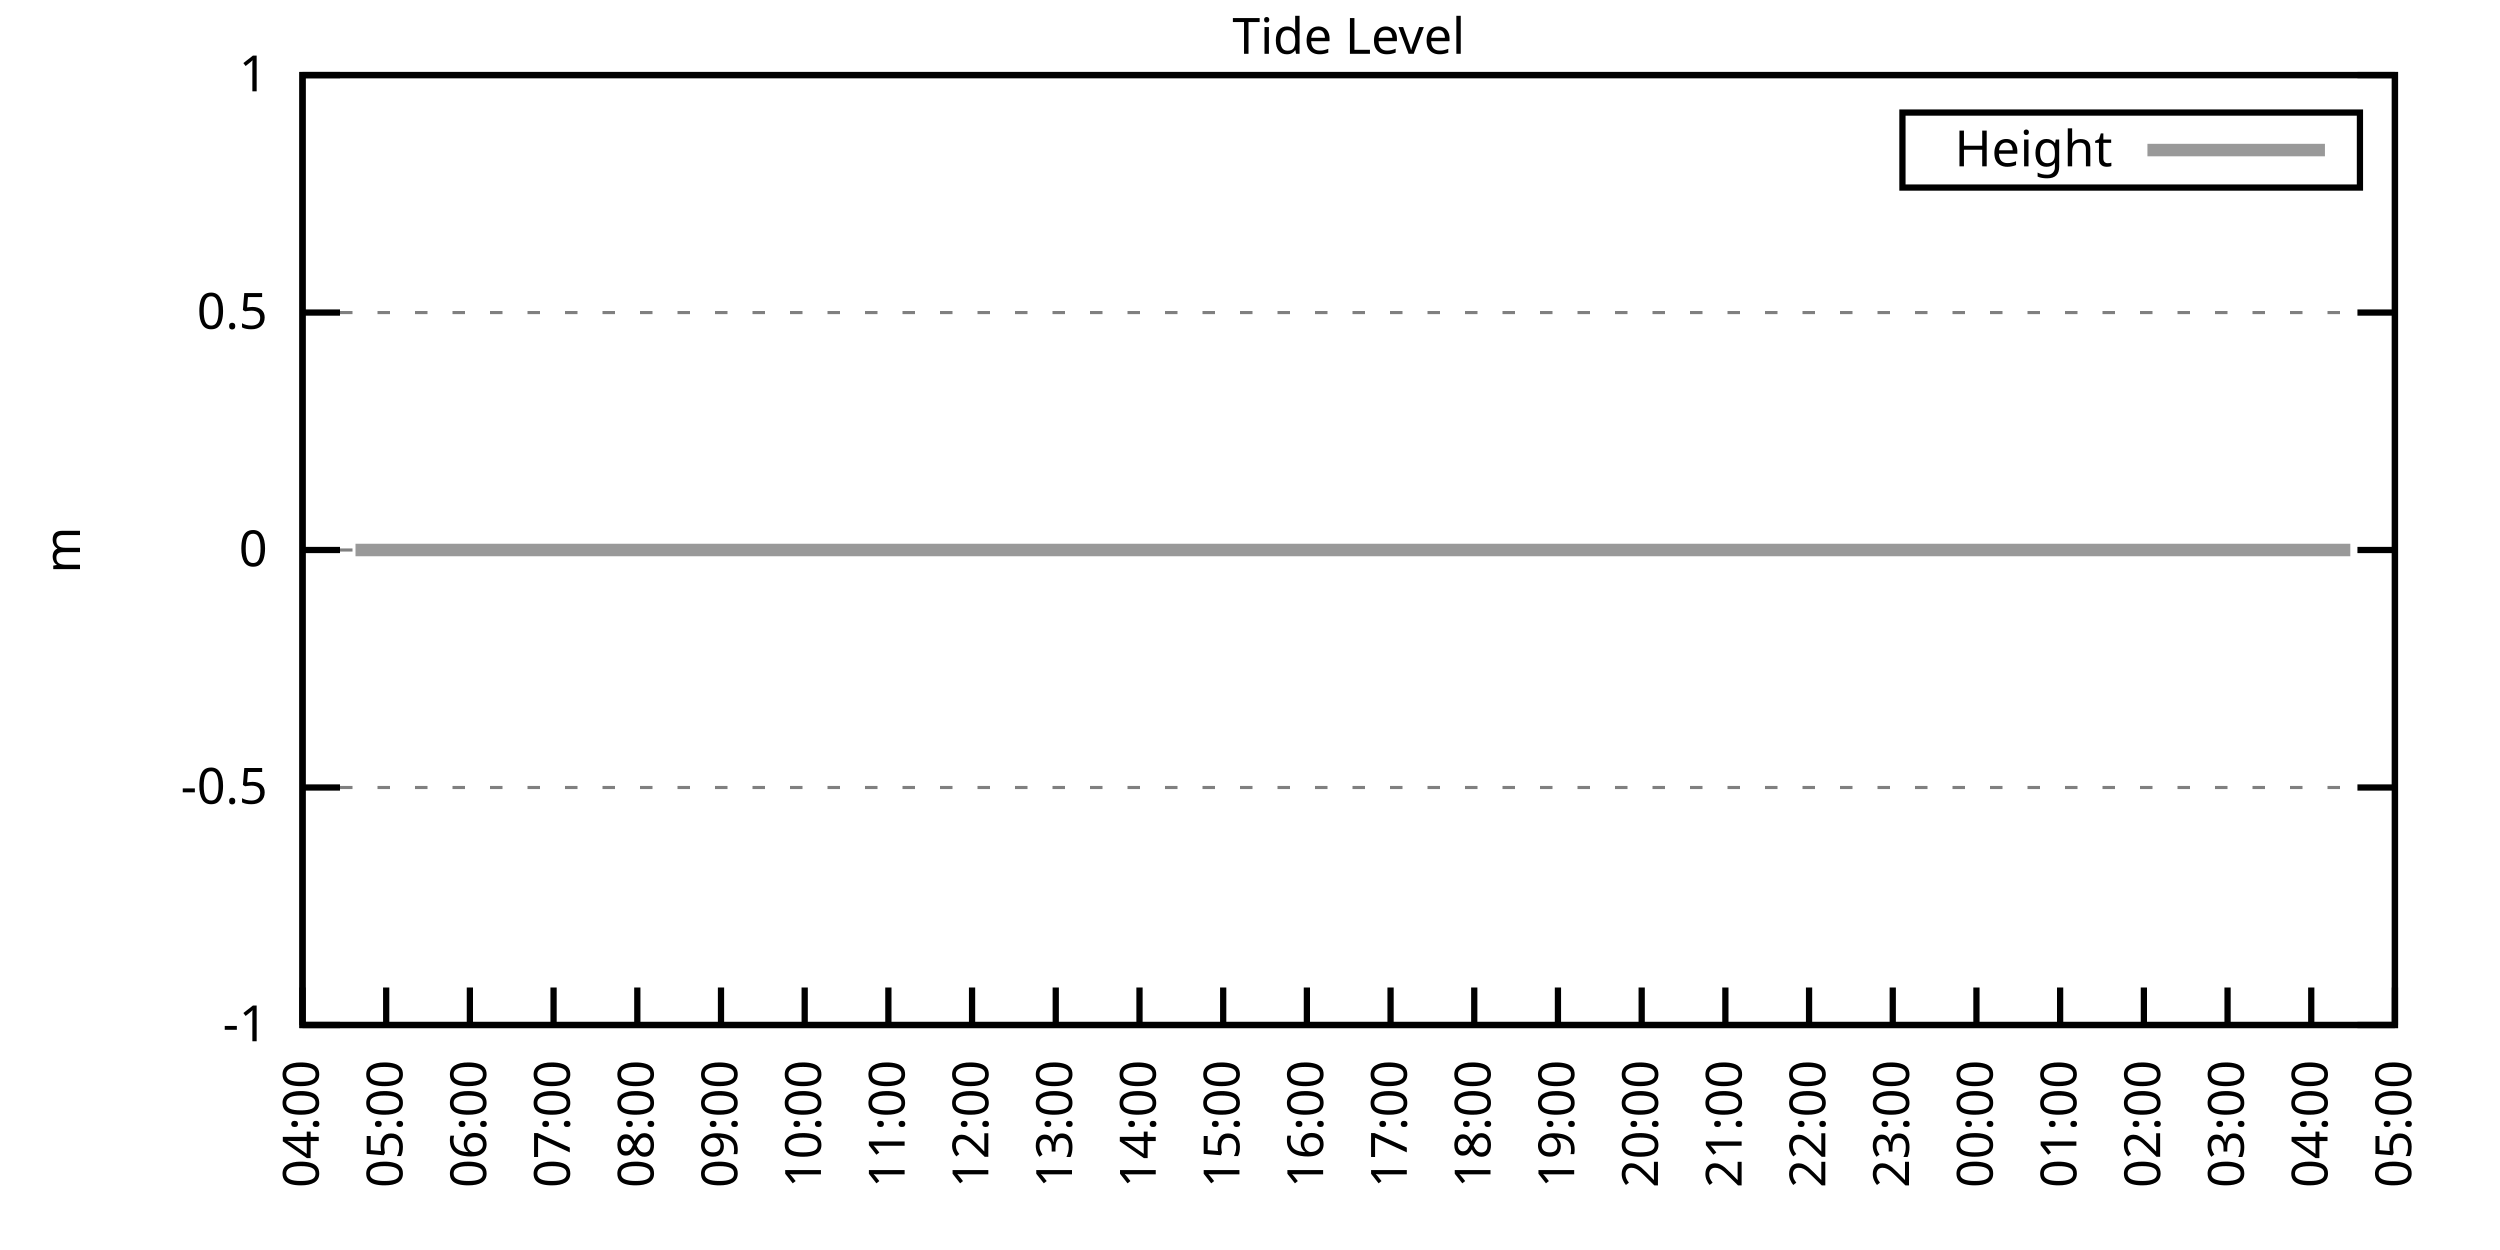
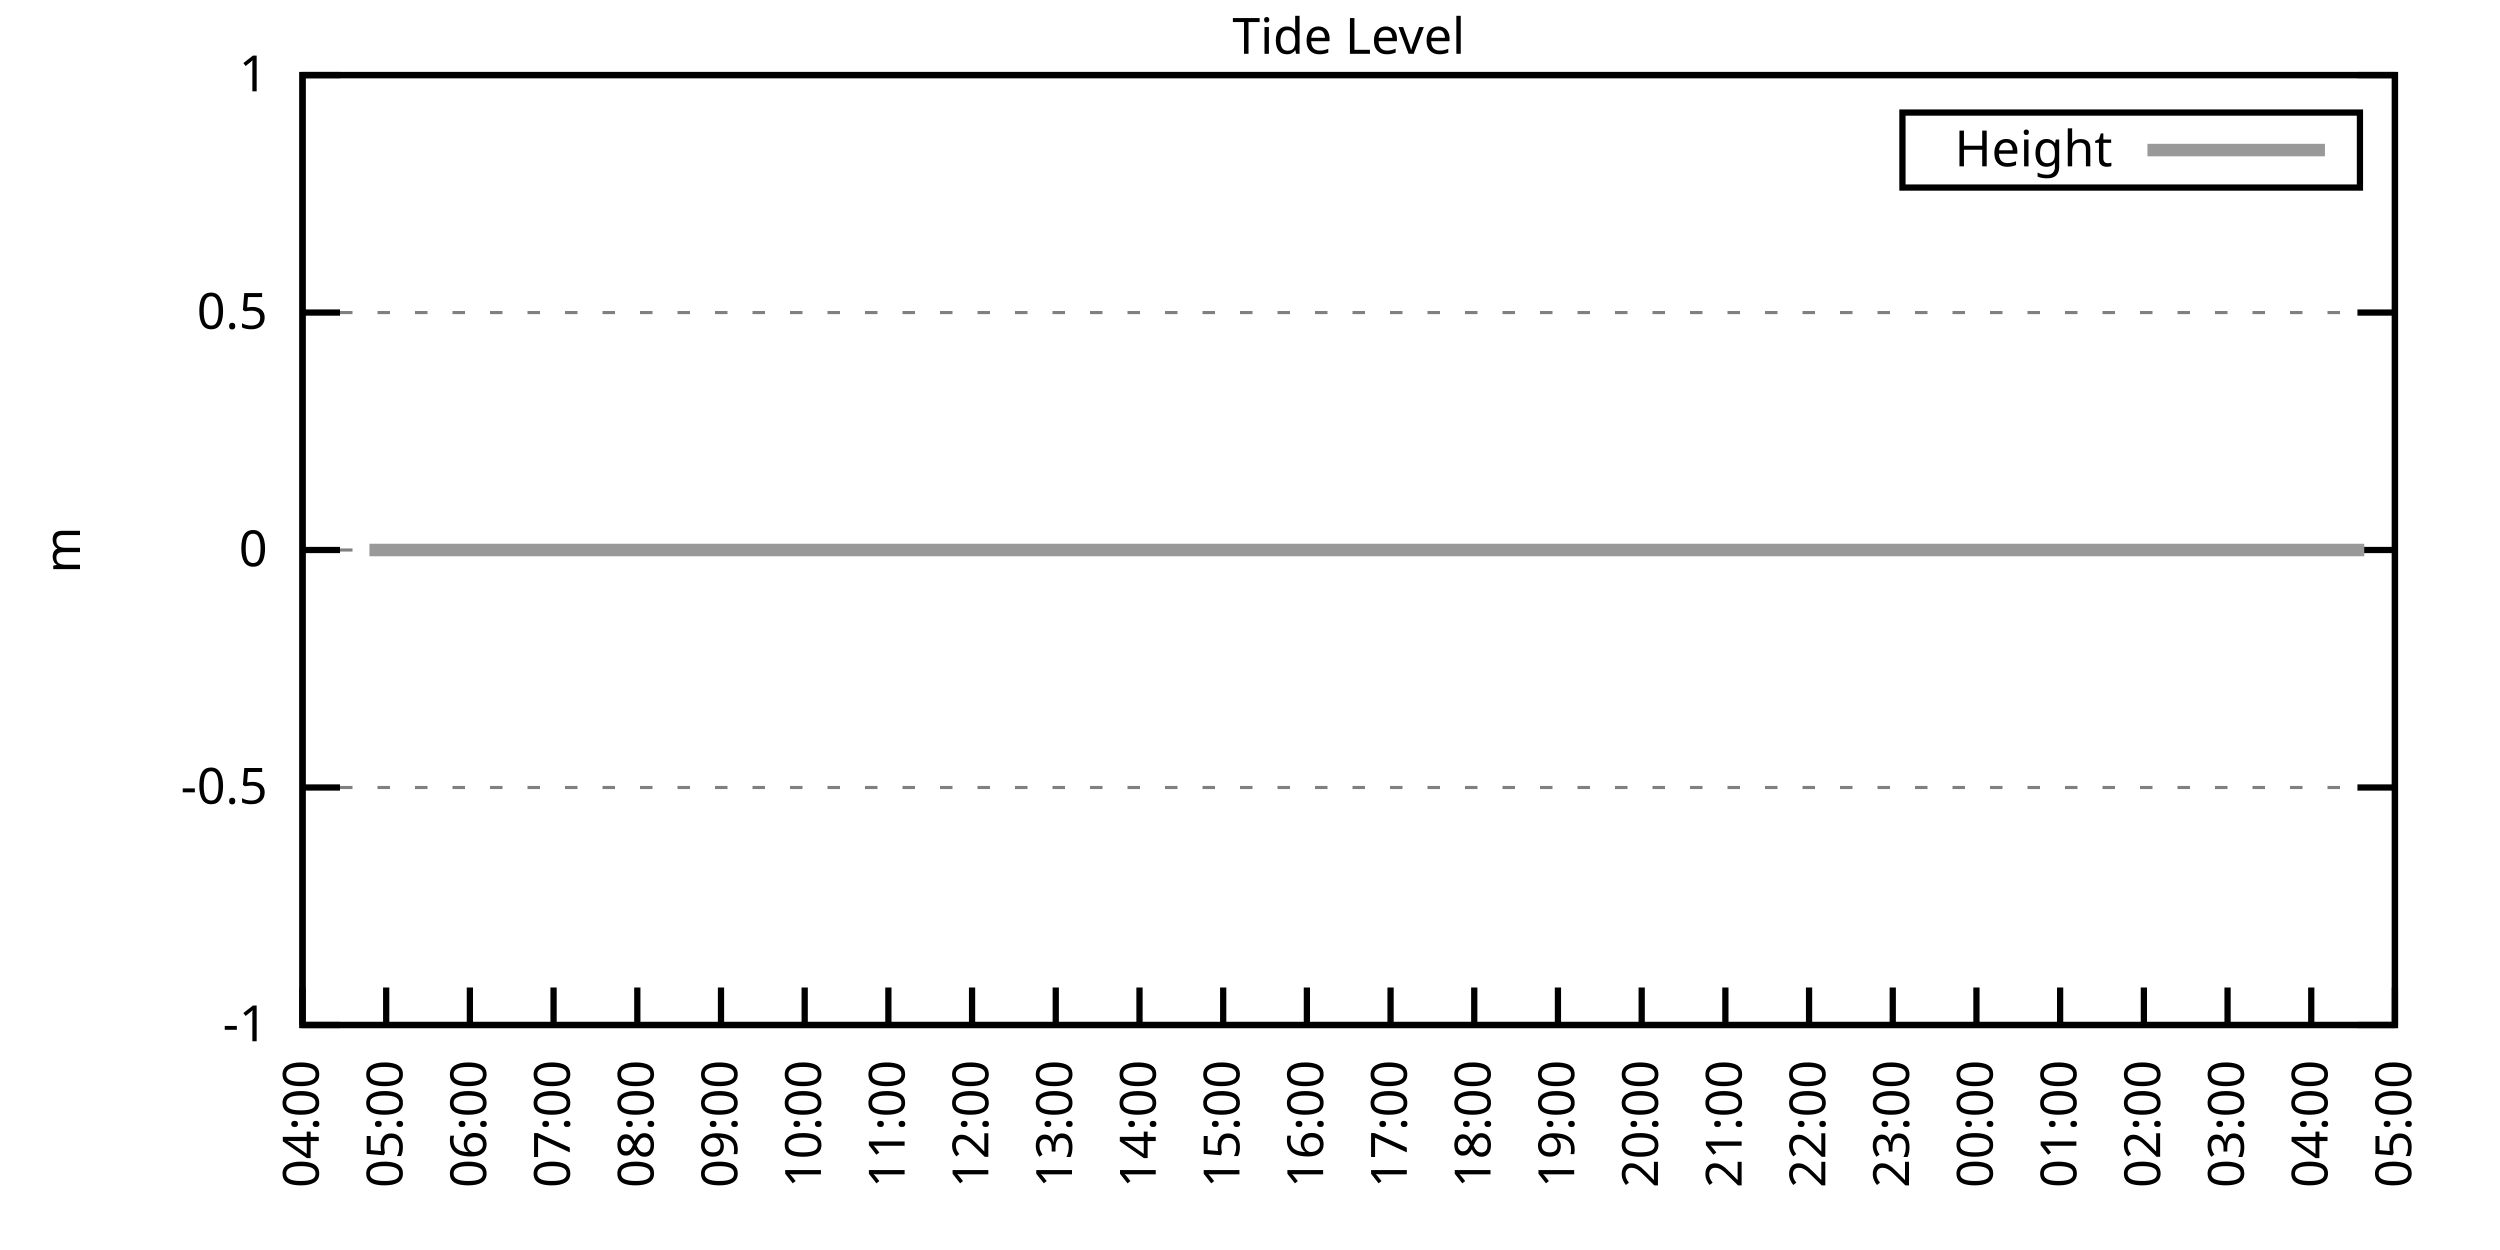
<svg xmlns="http://www.w3.org/2000/svg" xmlns:xlink="http://www.w3.org/1999/xlink" width="400" height="200" viewBox="0 0 400 200">
  <g id="gnuplot_canvas">
    <rect x="0" y="0" width="400" height="200" fill="none" />
    <defs>
      <circle id="gpDot" r="0.5" stroke-width="0.5" stroke="currentColor" />
      <path id="gpPt0" stroke-width="0.333" stroke="currentColor" d="M-1,0 h2 M0,-1 v2" />
      <path id="gpPt1" stroke-width="0.333" stroke="currentColor" d="M-1,-1 L1,1 M1,-1 L-1,1" />
      <path id="gpPt2" stroke-width="0.333" stroke="currentColor" d="M-1,0 L1,0 M0,-1 L0,1 M-1,-1 L1,1 M-1,1 L1,-1" />
      <rect id="gpPt3" stroke-width="0.333" stroke="currentColor" x="-1" y="-1" width="2" height="2" />
      <rect id="gpPt4" stroke-width="0.333" stroke="currentColor" fill="currentColor" x="-1" y="-1" width="2" height="2" />
      <circle id="gpPt5" stroke-width="0.333" stroke="currentColor" cx="0" cy="0" r="1" />
      <use xlink:href="#gpPt5" id="gpPt6" fill="currentColor" stroke="none" />
      <path id="gpPt7" stroke-width="0.333" stroke="currentColor" d="M0,-1.33 L-1.33,0.67 L1.33,0.67 z" />
      <use xlink:href="#gpPt7" id="gpPt8" fill="currentColor" stroke="none" />
      <use xlink:href="#gpPt7" id="gpPt9" stroke="currentColor" transform="rotate(180)" />
      <use xlink:href="#gpPt9" id="gpPt10" fill="currentColor" stroke="none" />
      <use xlink:href="#gpPt3" id="gpPt11" stroke="currentColor" transform="rotate(45)" />
      <use xlink:href="#gpPt11" id="gpPt12" fill="currentColor" stroke="none" />
      <path id="gpPt13" stroke-width="0.333" stroke="currentColor" d="M0,1.330 L1.265,0.411 L0.782,-1.067 L-0.782,-1.076 L-1.265,0.411 z" />
      <use xlink:href="#gpPt13" id="gpPt14" fill="currentColor" stroke="none" />
      <filter id="textbox" filterUnits="objectBoundingBox" x="0" y="0" height="1" width="1">
        <feFlood flood-color="white" flood-opacity="1" result="bgnd" />
        <feComposite in="SourceGraphic" in2="bgnd" operator="atop" />
      </filter>
      <filter id="greybox" filterUnits="objectBoundingBox" x="0" y="0" height="1" width="1">
        <feFlood flood-color="lightgrey" flood-opacity="1" result="grey" />
        <feComposite in="SourceGraphic" in2="grey" operator="atop" />
      </filter>
    </defs>
    <g fill="none" color="white" stroke="currentColor" stroke-width="1.00" stroke-linecap="butt" stroke-linejoin="miter">
</g>
    <g fill="none" color="black" stroke="currentColor" stroke-width="1.00" stroke-linecap="butt" stroke-linejoin="miter">
      <g stroke="none" shape-rendering="crispEdges">
        <polygon fill="rgb(255, 255, 255)" points="48.40,164.00 383.18,164.00 383.18,12.02 48.40,12.02 " />
      </g>
    </g>
    <g fill="none" color="black" stroke="currentColor" stroke-width="1.00" stroke-linecap="butt" stroke-linejoin="miter">
</g>
    <g fill="none" color="black" stroke="black" stroke-width="0.50" stroke-linecap="butt" stroke-linejoin="miter">
</g>
    <g fill="none" color="gray" stroke="currentColor" stroke-width="0.50" stroke-linecap="butt" stroke-linejoin="miter">
      <path stroke="gray" stroke-dasharray="2,4" class="gridline" d="M48.40,164.00 L383.19,164.00  " />
    </g>
    <g fill="none" color="gray" stroke="gray" stroke-width="1.00" stroke-linecap="butt" stroke-linejoin="miter">
</g>
    <g fill="none" color="black" stroke="currentColor" stroke-width="1.00" stroke-linecap="butt" stroke-linejoin="miter">
      <path stroke="black" d="M48.40,164.00 L54.40,164.00 M383.19,164.00 L377.19,164.00  " />
      <g transform="translate(42.80,166.60)" stroke="none" fill="black" font-family="Sans" font-size="8.00" text-anchor="end">
        <text>
          <tspan font-family="Sans">-1</tspan>
        </text>
      </g>
    </g>
    <g fill="none" color="black" stroke="currentColor" stroke-width="1.00" stroke-linecap="butt" stroke-linejoin="miter">
</g>
    <g fill="none" color="black" stroke="black" stroke-width="0.50" stroke-linecap="butt" stroke-linejoin="miter">
</g>
    <g fill="none" color="gray" stroke="currentColor" stroke-width="0.50" stroke-linecap="butt" stroke-linejoin="miter">
      <path stroke="gray" stroke-dasharray="2,4" class="gridline" d="M48.40,126.00 L383.19,126.00  " />
    </g>
    <g fill="none" color="gray" stroke="gray" stroke-width="1.00" stroke-linecap="butt" stroke-linejoin="miter">
</g>
    <g fill="none" color="black" stroke="currentColor" stroke-width="1.00" stroke-linecap="butt" stroke-linejoin="miter">
      <path stroke="black" d="M48.40,126.00 L54.40,126.00 M383.19,126.00 L377.19,126.00  " />
      <g transform="translate(42.80,128.60)" stroke="none" fill="black" font-family="Sans" font-size="8.00" text-anchor="end">
        <text>
          <tspan font-family="Sans">-0.5</tspan>
        </text>
      </g>
    </g>
    <g fill="none" color="black" stroke="currentColor" stroke-width="1.00" stroke-linecap="butt" stroke-linejoin="miter">
</g>
    <g fill="none" color="black" stroke="black" stroke-width="0.50" stroke-linecap="butt" stroke-linejoin="miter">
</g>
    <g fill="none" color="gray" stroke="currentColor" stroke-width="0.50" stroke-linecap="butt" stroke-linejoin="miter">
      <path stroke="gray" stroke-dasharray="2,4" class="gridline" d="M48.40,88.00 L383.19,88.00  " />
    </g>
    <g fill="none" color="gray" stroke="gray" stroke-width="1.00" stroke-linecap="butt" stroke-linejoin="miter">
</g>
    <g fill="none" color="black" stroke="currentColor" stroke-width="1.00" stroke-linecap="butt" stroke-linejoin="miter">
      <path stroke="black" d="M48.40,88.00 L54.40,88.00 M383.19,88.00 L377.19,88.00  " />
      <g transform="translate(42.80,90.60)" stroke="none" fill="black" font-family="Sans" font-size="8.00" text-anchor="end">
        <text>
          <tspan font-family="Sans"> 0</tspan>
        </text>
      </g>
    </g>
    <g fill="none" color="black" stroke="currentColor" stroke-width="1.00" stroke-linecap="butt" stroke-linejoin="miter">
</g>
    <g fill="none" color="black" stroke="black" stroke-width="0.50" stroke-linecap="butt" stroke-linejoin="miter">
</g>
    <g fill="none" color="gray" stroke="currentColor" stroke-width="0.50" stroke-linecap="butt" stroke-linejoin="miter">
      <path stroke="gray" stroke-dasharray="2,4" class="gridline" d="M48.40,50.01 L383.19,50.01  " />
    </g>
    <g fill="none" color="gray" stroke="gray" stroke-width="1.00" stroke-linecap="butt" stroke-linejoin="miter">
</g>
    <g fill="none" color="black" stroke="currentColor" stroke-width="1.00" stroke-linecap="butt" stroke-linejoin="miter">
      <path stroke="black" d="M48.40,50.01 L54.40,50.01 M383.19,50.01 L377.19,50.01  " />
      <g transform="translate(42.80,52.61)" stroke="none" fill="black" font-family="Sans" font-size="8.00" text-anchor="end">
        <text>
          <tspan font-family="Sans"> 0.5</tspan>
        </text>
      </g>
    </g>
    <g fill="none" color="black" stroke="currentColor" stroke-width="1.00" stroke-linecap="butt" stroke-linejoin="miter">
</g>
    <g fill="none" color="black" stroke="black" stroke-width="0.50" stroke-linecap="butt" stroke-linejoin="miter">
</g>
    <g fill="none" color="gray" stroke="currentColor" stroke-width="0.50" stroke-linecap="butt" stroke-linejoin="miter">
      <path stroke="gray" stroke-dasharray="2,4" class="gridline" d="M48.40,12.01 L383.19,12.01  " />
    </g>
    <g fill="none" color="gray" stroke="gray" stroke-width="1.00" stroke-linecap="butt" stroke-linejoin="miter">
</g>
    <g fill="none" color="black" stroke="currentColor" stroke-width="1.00" stroke-linecap="butt" stroke-linejoin="miter">
      <path stroke="black" d="M48.40,12.01 L54.40,12.01 M383.19,12.01 L377.19,12.01  " />
      <g transform="translate(42.80,14.61)" stroke="none" fill="black" font-family="Sans" font-size="8.00" text-anchor="end">
        <text>
          <tspan font-family="Sans"> 1</tspan>
        </text>
      </g>
    </g>
    <g fill="none" color="black" stroke="currentColor" stroke-width="1.00" stroke-linecap="butt" stroke-linejoin="miter">
      <path stroke="black" d="M48.40,164.00 L48.40,158.00  " />
      <g transform="translate(51.00,169.60) rotate(270.00)" stroke="none" fill="black" font-family="Sans" font-size="8.00" text-anchor="end">
        <text>
          <tspan font-family="Sans">04:00</tspan>
        </text>
      </g>
    </g>
    <g fill="none" color="black" stroke="currentColor" stroke-width="1.00" stroke-linecap="butt" stroke-linejoin="miter">
      <path stroke="black" d="M61.79,164.00 L61.79,158.00  " />
      <g transform="translate(64.39,169.60) rotate(270.00)" stroke="none" fill="black" font-family="Sans" font-size="8.00" text-anchor="end">
        <text>
          <tspan font-family="Sans">05:00</tspan>
        </text>
      </g>
    </g>
    <g fill="none" color="black" stroke="currentColor" stroke-width="1.00" stroke-linecap="butt" stroke-linejoin="miter">
      <path stroke="black" d="M75.18,164.00 L75.18,158.00  " />
      <g transform="translate(77.78,169.60) rotate(270.00)" stroke="none" fill="black" font-family="Sans" font-size="8.00" text-anchor="end">
        <text>
          <tspan font-family="Sans">06:00</tspan>
        </text>
      </g>
    </g>
    <g fill="none" color="black" stroke="currentColor" stroke-width="1.00" stroke-linecap="butt" stroke-linejoin="miter">
      <path stroke="black" d="M88.57,164.00 L88.57,158.00  " />
      <g transform="translate(91.17,169.60) rotate(270.00)" stroke="none" fill="black" font-family="Sans" font-size="8.00" text-anchor="end">
        <text>
          <tspan font-family="Sans">07:00</tspan>
        </text>
      </g>
    </g>
    <g fill="none" color="black" stroke="currentColor" stroke-width="1.00" stroke-linecap="butt" stroke-linejoin="miter">
      <path stroke="black" d="M101.97,164.00 L101.97,158.00  " />
      <g transform="translate(104.57,169.60) rotate(270.00)" stroke="none" fill="black" font-family="Sans" font-size="8.00" text-anchor="end">
        <text>
          <tspan font-family="Sans">08:00</tspan>
        </text>
      </g>
    </g>
    <g fill="none" color="black" stroke="currentColor" stroke-width="1.00" stroke-linecap="butt" stroke-linejoin="miter">
      <path stroke="black" d="M115.36,164.00 L115.36,158.00  " />
      <g transform="translate(117.96,169.60) rotate(270.00)" stroke="none" fill="black" font-family="Sans" font-size="8.00" text-anchor="end">
        <text>
          <tspan font-family="Sans">09:00</tspan>
        </text>
      </g>
    </g>
    <g fill="none" color="black" stroke="currentColor" stroke-width="1.00" stroke-linecap="butt" stroke-linejoin="miter">
      <path stroke="black" d="M128.75,164.00 L128.75,158.00  " />
      <g transform="translate(131.35,169.60) rotate(270.00)" stroke="none" fill="black" font-family="Sans" font-size="8.00" text-anchor="end">
        <text>
          <tspan font-family="Sans">10:00</tspan>
        </text>
      </g>
    </g>
    <g fill="none" color="black" stroke="currentColor" stroke-width="1.00" stroke-linecap="butt" stroke-linejoin="miter">
      <path stroke="black" d="M142.14,164.00 L142.14,158.00  " />
      <g transform="translate(144.74,169.60) rotate(270.00)" stroke="none" fill="black" font-family="Sans" font-size="8.00" text-anchor="end">
        <text>
          <tspan font-family="Sans">11:00</tspan>
        </text>
      </g>
    </g>
    <g fill="none" color="black" stroke="currentColor" stroke-width="1.00" stroke-linecap="butt" stroke-linejoin="miter">
      <path stroke="black" d="M155.53,164.00 L155.53,158.00  " />
      <g transform="translate(158.13,169.60) rotate(270.00)" stroke="none" fill="black" font-family="Sans" font-size="8.00" text-anchor="end">
        <text>
          <tspan font-family="Sans">12:00</tspan>
        </text>
      </g>
    </g>
    <g fill="none" color="black" stroke="currentColor" stroke-width="1.00" stroke-linecap="butt" stroke-linejoin="miter">
      <path stroke="black" d="M168.92,164.00 L168.92,158.00  " />
      <g transform="translate(171.52,169.60) rotate(270.00)" stroke="none" fill="black" font-family="Sans" font-size="8.00" text-anchor="end">
        <text>
          <tspan font-family="Sans">13:00</tspan>
        </text>
      </g>
    </g>
    <g fill="none" color="black" stroke="currentColor" stroke-width="1.00" stroke-linecap="butt" stroke-linejoin="miter">
      <path stroke="black" d="M182.32,164.00 L182.32,158.00  " />
      <g transform="translate(184.92,169.60) rotate(270.00)" stroke="none" fill="black" font-family="Sans" font-size="8.00" text-anchor="end">
        <text>
          <tspan font-family="Sans">14:00</tspan>
        </text>
      </g>
    </g>
    <g fill="none" color="black" stroke="currentColor" stroke-width="1.00" stroke-linecap="butt" stroke-linejoin="miter">
      <path stroke="black" d="M195.71,164.00 L195.71,158.00  " />
      <g transform="translate(198.31,169.60) rotate(270.00)" stroke="none" fill="black" font-family="Sans" font-size="8.00" text-anchor="end">
        <text>
          <tspan font-family="Sans">15:00</tspan>
        </text>
      </g>
    </g>
    <g fill="none" color="black" stroke="currentColor" stroke-width="1.00" stroke-linecap="butt" stroke-linejoin="miter">
      <path stroke="black" d="M209.10,164.00 L209.10,158.00  " />
      <g transform="translate(211.70,169.60) rotate(270.00)" stroke="none" fill="black" font-family="Sans" font-size="8.00" text-anchor="end">
        <text>
          <tspan font-family="Sans">16:00</tspan>
        </text>
      </g>
    </g>
    <g fill="none" color="black" stroke="currentColor" stroke-width="1.00" stroke-linecap="butt" stroke-linejoin="miter">
      <path stroke="black" d="M222.49,164.00 L222.49,158.00  " />
      <g transform="translate(225.09,169.60) rotate(270.00)" stroke="none" fill="black" font-family="Sans" font-size="8.00" text-anchor="end">
        <text>
          <tspan font-family="Sans">17:00</tspan>
        </text>
      </g>
    </g>
    <g fill="none" color="black" stroke="currentColor" stroke-width="1.00" stroke-linecap="butt" stroke-linejoin="miter">
      <path stroke="black" d="M235.88,164.00 L235.88,158.00  " />
      <g transform="translate(238.48,169.60) rotate(270.00)" stroke="none" fill="black" font-family="Sans" font-size="8.00" text-anchor="end">
        <text>
          <tspan font-family="Sans">18:00</tspan>
        </text>
      </g>
    </g>
    <g fill="none" color="black" stroke="currentColor" stroke-width="1.00" stroke-linecap="butt" stroke-linejoin="miter">
      <path stroke="black" d="M249.27,164.00 L249.27,158.00  " />
      <g transform="translate(251.87,169.60) rotate(270.00)" stroke="none" fill="black" font-family="Sans" font-size="8.00" text-anchor="end">
        <text>
          <tspan font-family="Sans">19:00</tspan>
        </text>
      </g>
    </g>
    <g fill="none" color="black" stroke="currentColor" stroke-width="1.00" stroke-linecap="butt" stroke-linejoin="miter">
      <path stroke="black" d="M262.67,164.00 L262.67,158.00  " />
      <g transform="translate(265.27,169.60) rotate(270.00)" stroke="none" fill="black" font-family="Sans" font-size="8.00" text-anchor="end">
        <text>
          <tspan font-family="Sans">20:00</tspan>
        </text>
      </g>
    </g>
    <g fill="none" color="black" stroke="currentColor" stroke-width="1.00" stroke-linecap="butt" stroke-linejoin="miter">
      <path stroke="black" d="M276.06,164.00 L276.06,158.00  " />
      <g transform="translate(278.66,169.60) rotate(270.00)" stroke="none" fill="black" font-family="Sans" font-size="8.00" text-anchor="end">
        <text>
          <tspan font-family="Sans">21:00</tspan>
        </text>
      </g>
    </g>
    <g fill="none" color="black" stroke="currentColor" stroke-width="1.00" stroke-linecap="butt" stroke-linejoin="miter">
      <path stroke="black" d="M289.45,164.00 L289.45,158.00  " />
      <g transform="translate(292.05,169.60) rotate(270.00)" stroke="none" fill="black" font-family="Sans" font-size="8.00" text-anchor="end">
        <text>
          <tspan font-family="Sans">22:00</tspan>
        </text>
      </g>
    </g>
    <g fill="none" color="black" stroke="currentColor" stroke-width="1.00" stroke-linecap="butt" stroke-linejoin="miter">
      <path stroke="black" d="M302.84,164.00 L302.84,158.00  " />
      <g transform="translate(305.44,169.60) rotate(270.00)" stroke="none" fill="black" font-family="Sans" font-size="8.00" text-anchor="end">
        <text>
          <tspan font-family="Sans">23:00</tspan>
        </text>
      </g>
    </g>
    <g fill="none" color="black" stroke="currentColor" stroke-width="1.00" stroke-linecap="butt" stroke-linejoin="miter">
      <path stroke="black" d="M316.23,164.00 L316.23,158.00  " />
      <g transform="translate(318.83,169.60) rotate(270.00)" stroke="none" fill="black" font-family="Sans" font-size="8.00" text-anchor="end">
        <text>
          <tspan font-family="Sans">00:00</tspan>
        </text>
      </g>
    </g>
    <g fill="none" color="black" stroke="currentColor" stroke-width="1.00" stroke-linecap="butt" stroke-linejoin="miter">
      <path stroke="black" d="M329.62,164.00 L329.62,158.00  " />
      <g transform="translate(332.22,169.60) rotate(270.00)" stroke="none" fill="black" font-family="Sans" font-size="8.00" text-anchor="end">
        <text>
          <tspan font-family="Sans">01:00</tspan>
        </text>
      </g>
    </g>
    <g fill="none" color="black" stroke="currentColor" stroke-width="1.00" stroke-linecap="butt" stroke-linejoin="miter">
      <path stroke="black" d="M343.02,164.00 L343.02,158.00  " />
      <g transform="translate(345.62,169.60) rotate(270.00)" stroke="none" fill="black" font-family="Sans" font-size="8.00" text-anchor="end">
        <text>
          <tspan font-family="Sans">02:00</tspan>
        </text>
      </g>
    </g>
    <g fill="none" color="black" stroke="currentColor" stroke-width="1.00" stroke-linecap="butt" stroke-linejoin="miter">
      <path stroke="black" d="M356.41,164.00 L356.41,158.00  " />
      <g transform="translate(359.01,169.60) rotate(270.00)" stroke="none" fill="black" font-family="Sans" font-size="8.00" text-anchor="end">
        <text>
          <tspan font-family="Sans">03:00</tspan>
        </text>
      </g>
    </g>
    <g fill="none" color="black" stroke="currentColor" stroke-width="1.00" stroke-linecap="butt" stroke-linejoin="miter">
      <path stroke="black" d="M369.80,164.00 L369.80,158.00  " />
      <g transform="translate(372.40,169.60) rotate(270.00)" stroke="none" fill="black" font-family="Sans" font-size="8.00" text-anchor="end">
        <text>
          <tspan font-family="Sans">04:00</tspan>
        </text>
      </g>
    </g>
    <g fill="none" color="black" stroke="currentColor" stroke-width="1.00" stroke-linecap="butt" stroke-linejoin="miter">
      <path stroke="black" d="M383.19,164.00 L383.19,158.00  " />
      <g transform="translate(385.79,169.60) rotate(270.00)" stroke="none" fill="black" font-family="Sans" font-size="8.00" text-anchor="end">
        <text>
          <tspan font-family="Sans">05:00</tspan>
        </text>
      </g>
    </g>
    <g fill="none" color="black" stroke="currentColor" stroke-width="1.00" stroke-linecap="butt" stroke-linejoin="miter">
</g>
    <g fill="none" color="black" stroke="currentColor" stroke-width="1.00" stroke-linecap="butt" stroke-linejoin="miter">
      <path stroke="black" d="M48.40,12.01 L48.40,164.00 L383.19,164.00 L383.19,12.01 L48.40,12.01 Z  " />
    </g>
    <g fill="none" color="black" stroke="currentColor" stroke-width="1.00" stroke-linecap="butt" stroke-linejoin="miter">
</g>
    <g fill="none" color="black" stroke="currentColor" stroke-width="1.00" stroke-linecap="butt" stroke-linejoin="miter">
      <path stroke="black" d="M304.39,30.01 L304.39,18.01 L377.59,18.01 L377.59,30.01 L304.39,30.01 Z  " />
    </g>
    <g id="Tide_level_plot_1">
      <g fill="none" color="white" stroke="black" stroke-width="2.00" stroke-linecap="butt" stroke-linejoin="miter">
</g>
      <g fill="none" color="black" stroke="currentColor" stroke-width="2.00" stroke-linecap="butt" stroke-linejoin="miter">
        <g transform="translate(337.99,26.61)" stroke="none" fill="black" font-family="Sans" font-size="8.00" text-anchor="end">
          <text>
            <tspan font-family="Sans">Height</tspan>
          </text>
        </g>
      </g>
      <g fill="none" color="black" stroke="currentColor" stroke-width="2.00" stroke-linecap="butt" stroke-linejoin="miter">
-         <path stroke="rgb(153, 153, 153)" d="M343.59,24.01 L371.99,24.01 M56.88,88.00 L59.11,88.00 L61.35,88.00 L63.80,88.00 L66.03,88.00 L68.26,88.00   L70.27,88.00 L72.50,88.00 L74.74,88.00 L77.19,88.00 L79.20,88.00 L81.43,88.00 L83.66,88.00 L86.12,88.00   L87.91,88.00 L90.36,88.00 L92.59,88.00 L94.82,88.00 L97.06,88.00 L99.51,88.00 L101.74,88.00 L103.75,88.00   L106.21,88.00 L108.22,88.00 L110.45,88.00 L112.90,88.00 L114.91,88.00 L117.37,88.00 L119.38,88.00 L121.83,88.00   L123.62,88.00 L126.29,88.00 L128.08,88.00 L130.76,88.00 L132.99,88.00 L135.22,88.00 L137.45,88.00 L139.24,88.00   L141.69,88.00 L143.93,88.00 L145.94,88.00 L148.17,88.00 L150.85,88.00 L152.85,88.00 L155.09,88.00 L157.10,88.00   L159.55,88.00 L161.78,88.00 L164.01,88.00 L166.47,88.00 L168.48,88.00 L170.93,88.00 L172.94,88.00 L175.40,88.00   L177.63,88.00 L179.64,88.00 L182.09,88.00 L184.32,88.00 L186.33,88.00 L188.57,88.00 L191.02,88.00 L193.03,88.00   L195.48,88.00 L197.27,88.00 L199.95,88.00 L201.96,88.00 L204.19,88.00 L206.42,88.00 L208.43,88.00 L210.88,88.00   L213.34,88.00 L215.35,88.00 L217.80,88.00 L219.81,88.00 L222.27,88.00 L224.50,88.00 L228.74,88.00 L231.20,88.00   L233.20,88.00 L235.66,88.00 L237.89,88.00 L240.12,88.00 L242.13,88.00 L244.59,88.00 L246.60,88.00 L249.05,88.00   L251.06,88.00 L253.51,88.00 L255.75,88.00 L257.76,88.00 L260.21,88.00 L262.44,88.00 L264.67,88.00 L266.91,88.00   L268.69,88.00 L271.15,88.00 L273.38,88.00 L275.61,88.00 L278.07,88.00 L280.07,88.00 L282.53,88.00 L284.76,88.00   L286.55,88.00 L289.00,88.00 L291.46,88.00 L293.47,88.00 L295.92,88.00 L297.93,88.00 L300.39,88.00 L302.17,88.00   L304.85,88.00 L306.86,88.00 L309.31,88.00 L311.32,88.00 L313.78,88.00 L315.79,88.00 L318.02,88.00 L320.25,88.00   L322.48,88.00 L324.49,88.00 L326.95,88.00 L329.40,88.00 L331.63,88.00 L333.86,88.00 L336.10,88.00 L338.33,88.00   L340.34,88.00 L342.35,88.00 L345.02,88.00 L347.26,88.00 L349.04,88.00 L351.72,88.00 L356.18,88.00 L358.19,88.00   L360.42,88.00 L362.66,88.00 L364.89,88.00 L367.34,88.00 L369.13,88.00 L371.58,88.00 L373.82,88.00 L376.05,88.00    " />
+         <path stroke="rgb(153, 153, 153)" d="M343.59,24.01 L371.99,24.01 M59.11,88.00 L61.35,88.00 L63.80,88.00 L66.03,88.00 L68.26,88.00 L70.27,88.00   L72.50,88.00 L74.74,88.00 L77.19,88.00 L79.20,88.00 L81.43,88.00 L83.66,88.00 L86.12,88.00 L87.91,88.00   L90.36,88.00 L92.59,88.00 L94.82,88.00 L97.06,88.00 L99.51,88.00 L101.74,88.00 L103.75,88.00 L106.21,88.00   L108.22,88.00 L110.45,88.00 L112.90,88.00 L114.91,88.00 L117.37,88.00 L119.38,88.00 L121.83,88.00 L123.62,88.00   L126.29,88.00 L128.08,88.00 L130.76,88.00 L132.99,88.00 L135.22,88.00 L137.45,88.00 L139.24,88.00 L141.69,88.00   L143.93,88.00 L145.94,88.00 L148.17,88.00 L150.85,88.00 L152.85,88.00 L155.09,88.00 L157.10,88.00 L159.55,88.00   L161.78,88.00 L164.01,88.00 L166.47,88.00 L168.48,88.00 L170.93,88.00 L172.94,88.00 L175.40,88.00 L177.63,88.00   L179.64,88.00 L182.09,88.00 L184.32,88.00 L186.33,88.00 L188.57,88.00 L191.02,88.00 L193.03,88.00 L195.48,88.00   L197.27,88.00 L199.95,88.00 L201.96,88.00 L204.19,88.00 L206.42,88.00 L208.43,88.00 L210.88,88.00 L213.34,88.00   L215.35,88.00 L217.80,88.00 L219.81,88.00 L222.27,88.00 L224.50,88.00 L228.74,88.00 L231.20,88.00 L233.20,88.00   L235.66,88.00 L237.89,88.00 L240.12,88.00 L242.13,88.00 L244.59,88.00 L246.60,88.00 L249.05,88.00 L251.06,88.00   L253.51,88.00 L255.75,88.00 L257.76,88.00 L260.21,88.00 L262.44,88.00 L264.67,88.00 L266.91,88.00 L268.69,88.00   L271.15,88.00 L273.38,88.00 L275.61,88.00 L278.07,88.00 L280.07,88.00 L282.53,88.00 L284.76,88.00 L286.55,88.00   L289.00,88.00 L291.46,88.00 L293.47,88.00 L295.92,88.00 L297.93,88.00 L300.39,88.00 L302.17,88.00 L304.85,88.00   L306.86,88.00 L309.31,88.00 L311.32,88.00 L313.78,88.00 L315.79,88.00 L318.02,88.00 L320.25,88.00 L322.48,88.00   L324.49,88.00 L326.95,88.00 L329.40,88.00 L331.63,88.00 L333.86,88.00 L336.10,88.00 L338.33,88.00 L340.34,88.00   L342.35,88.00 L345.02,88.00 L347.26,88.00 L349.04,88.00 L351.72,88.00 L356.18,88.00 L358.19,88.00 L360.42,88.00   L362.66,88.00 L364.89,88.00 L367.34,88.00 L369.13,88.00 L371.58,88.00 L373.82,88.00 L376.05,88.00 L378.28,88.00    " />
      </g>
    </g>
    <g fill="none" color="black" stroke="currentColor" stroke-width="2.00" stroke-linecap="butt" stroke-linejoin="miter">
</g>
    <g fill="none" color="black" stroke="black" stroke-width="1.00" stroke-linecap="butt" stroke-linejoin="miter">
</g>
    <g fill="none" color="black" stroke="currentColor" stroke-width="1.00" stroke-linecap="butt" stroke-linejoin="miter">
      <path stroke="black" d="M48.40,12.01 L48.40,164.00 L383.19,164.00 L383.19,12.01 L48.40,12.01 Z  " />
      <g transform="translate(12.80,88.01) rotate(270.00)" stroke="none" fill="black" font-family="Sans" font-size="8.00" text-anchor="middle">
        <text>
          <tspan font-family="Sans">m</tspan>
        </text>
      </g>
    </g>
    <g fill="none" color="black" stroke="currentColor" stroke-width="1.00" stroke-linecap="butt" stroke-linejoin="miter">
</g>
    <g fill="none" color="black" stroke="currentColor" stroke-width="1.00" stroke-linecap="butt" stroke-linejoin="miter">
      <g transform="translate(215.79,8.61)" stroke="none" fill="black" font-family="Sans" font-size="8.00" text-anchor="middle">
        <text>
          <tspan font-family="Sans">Tide Level</tspan>
        </text>
      </g>
    </g>
    <g fill="none" color="black" stroke="currentColor" stroke-width="1.00" stroke-linecap="butt" stroke-linejoin="miter">
</g>
  </g>
</svg>
